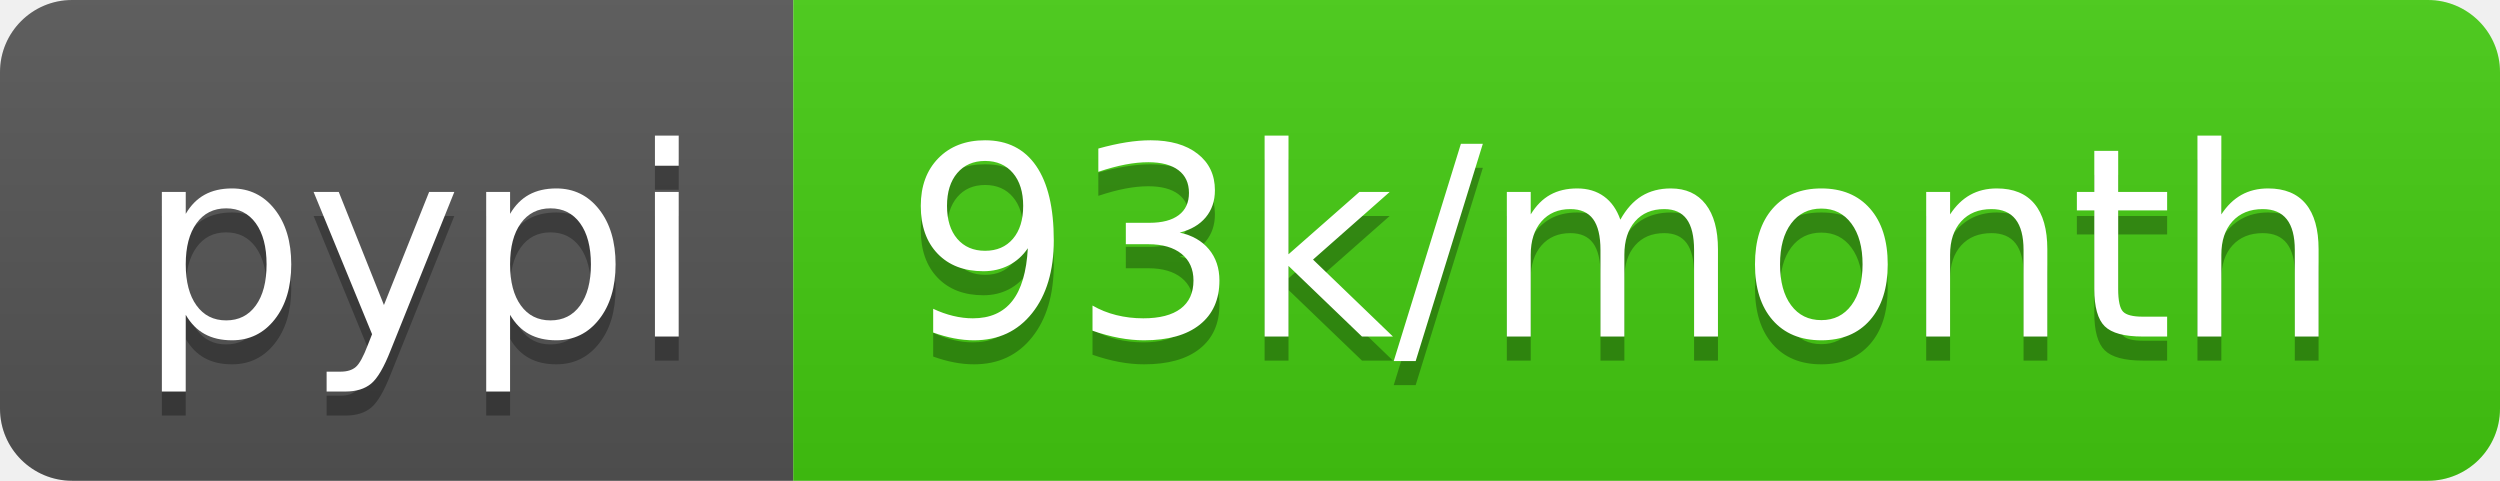
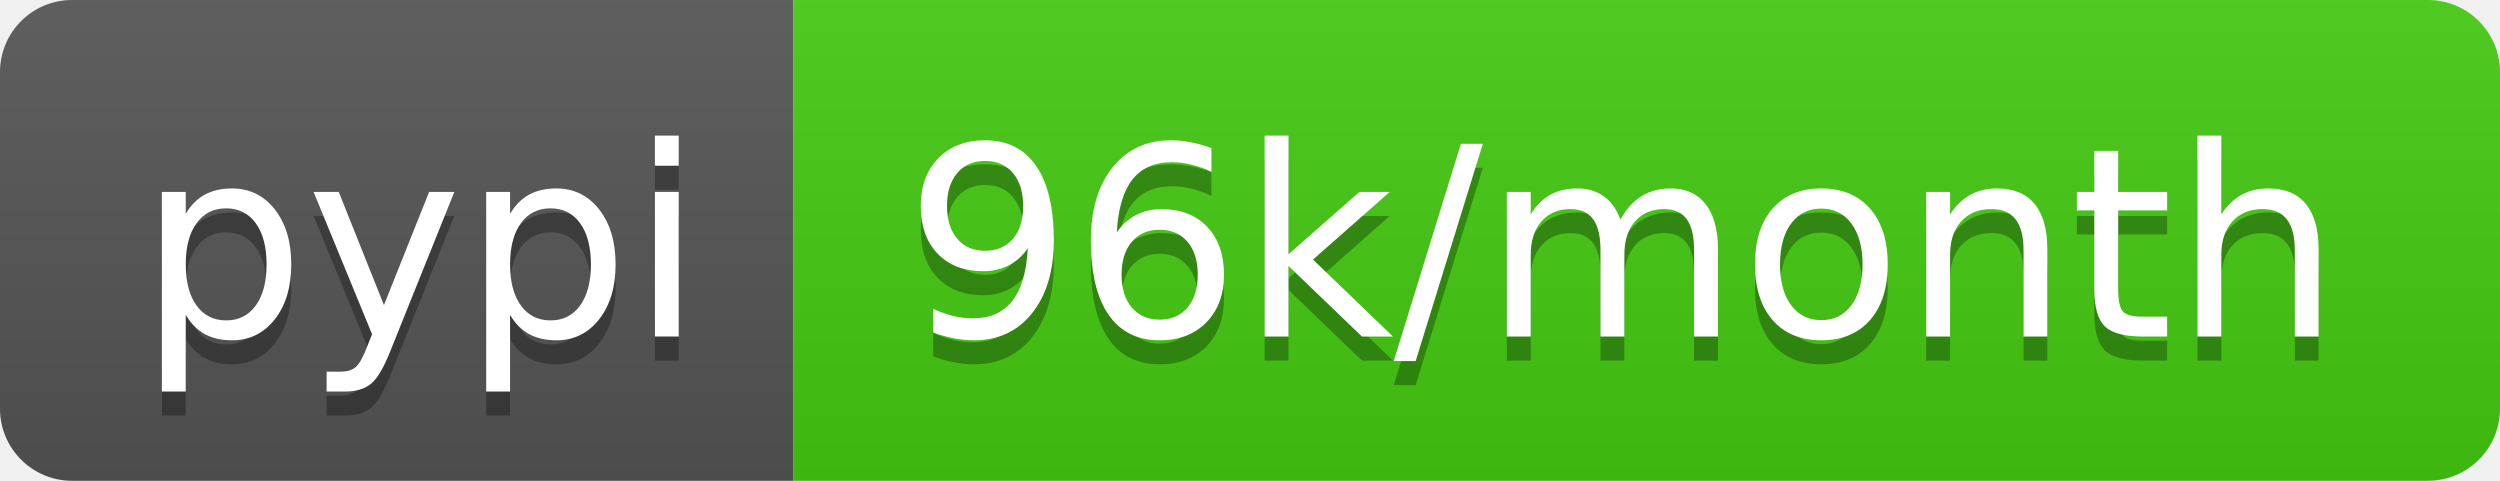
- <svg xmlns="http://www.w3.org/2000/svg" width="104" height="20" role="img" aria-label="pypi: 93k/month">
+ <svg xmlns="http://www.w3.org/2000/svg" width="104" height="20" role="img" aria-label="pypi: 96k/month">
  <linearGradient id="s" x2="0" y2="100%">
    <stop offset="0" stop-color="#bbb" stop-opacity=".1" />
    <stop offset="1" stop-opacity=".1" />
  </linearGradient>
  <clipPath id="r">
    <rect width="104" height="20" rx="3" fill="#fff" />
  </clipPath>
  <g clip-path="url(#r)">
    <rect width="33" height="20" fill="#555" />
    <rect x="33" width="71" height="20" fill="#4c1" />
    <rect width="104" height="20" fill="url(#s)" />
  </g>
  <g fill="#fff" text-anchor="middle" font-family="Verdana,Geneva,DejaVu Sans,sans-serif" text-rendering="geometricPrecision" font-size="110">
    <text aria-hidden="true" x="175" y="150" fill="#010101" fill-opacity=".3" transform="scale(.1)" textLength="230">pypi</text>
    <text x="175" y="140" transform="scale(.1)" fill="#fff" textLength="230">pypi</text>
-     <text aria-hidden="true" x="675" y="150" fill="#010101" fill-opacity=".3" transform="scale(.1)" textLength="610">93k/month</text>
-     <text x="675" y="140" transform="scale(.1)" fill="#fff" textLength="610">93k/month</text>
+     <text aria-hidden="true" x="675" y="150" fill="#010101" fill-opacity=".3" transform="scale(.1)" textLength="610">96k/month</text>
+     <text x="675" y="140" transform="scale(.1)" fill="#fff" textLength="610">96k/month</text>
  </g>
</svg>
